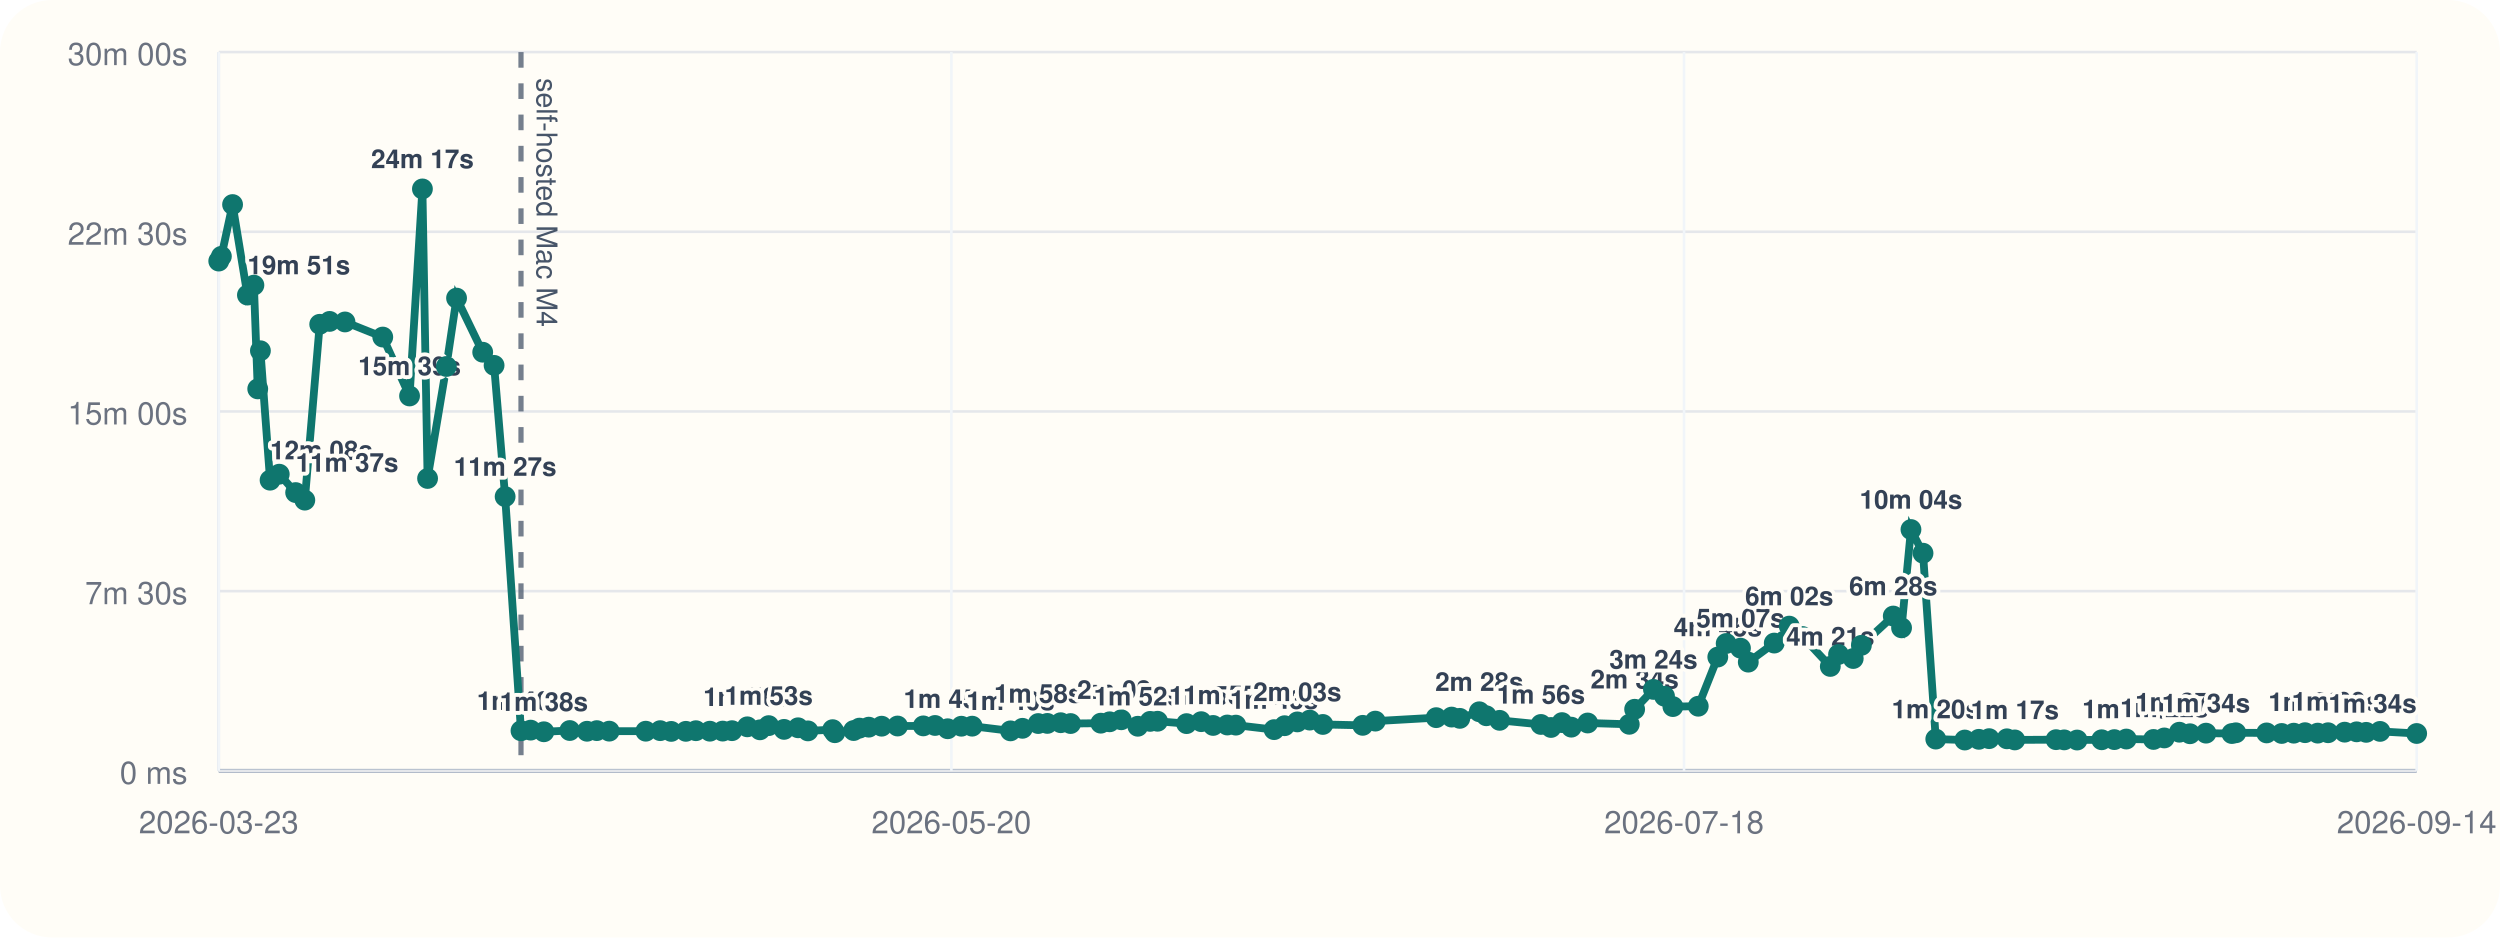
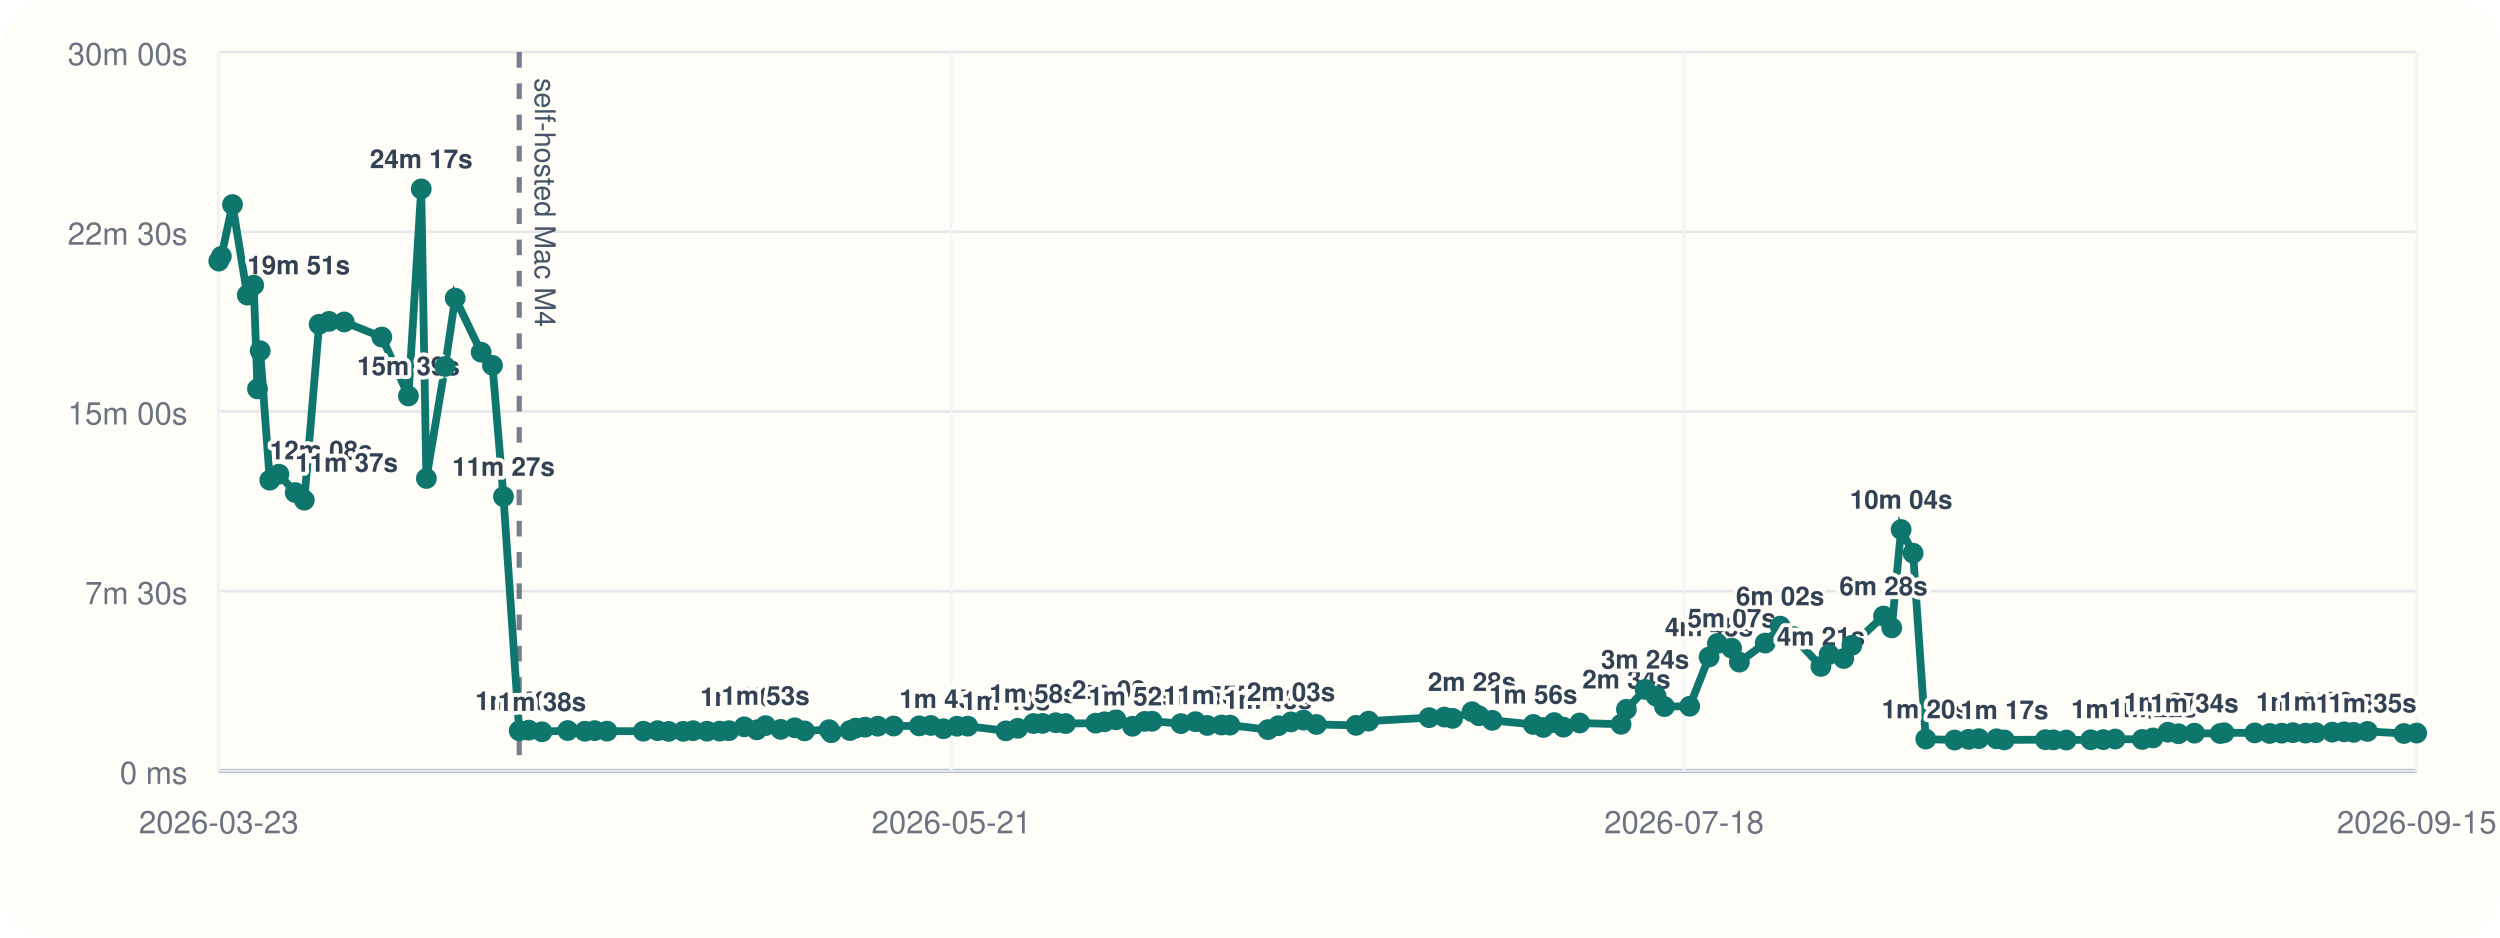
<svg xmlns="http://www.w3.org/2000/svg" viewBox="0 0 960 360">
  <rect width="960" height="360" rx="20" fill="#fffdf7" />
  <line x1="84" y1="296" x2="928" y2="296" stroke="#cbd5e1" stroke-width="1" />
  <line x1="84" y1="20" x2="84" y2="296" stroke="#cbd5e1" stroke-width="1" />
  <line x1="84" y1="296.00" x2="928" y2="296.00" stroke="#94a3b8" stroke-width="1.5" />
  <line x1="84" y1="296.00" x2="928" y2="296.00" stroke="#e5e7eb" stroke-width="1" />
  <text x="72" y="301.00" text-anchor="end" font-size="12" font-family="Helvetica, Arial, sans-serif" fill="#6b7280">0 ms</text>
  <line x1="84" y1="227.00" x2="928" y2="227.00" stroke="#e5e7eb" stroke-width="1" />
  <text x="72" y="232.00" text-anchor="end" font-size="12" font-family="Helvetica, Arial, sans-serif" fill="#6b7280">7m 30s</text>
  <line x1="84" y1="158.00" x2="928" y2="158.00" stroke="#e5e7eb" stroke-width="1" />
  <text x="72" y="163.00" text-anchor="end" font-size="12" font-family="Helvetica, Arial, sans-serif" fill="#6b7280">15m 00s</text>
  <line x1="84" y1="89.00" x2="928" y2="89.00" stroke="#e5e7eb" stroke-width="1" />
  <text x="72" y="94.00" text-anchor="end" font-size="12" font-family="Helvetica, Arial, sans-serif" fill="#6b7280">22m 30s</text>
  <line x1="84" y1="20.00" x2="928" y2="20.00" stroke="#e5e7eb" stroke-width="1" />
  <text x="72" y="25.00" text-anchor="end" font-size="12" font-family="Helvetica, Arial, sans-serif" fill="#6b7280">30m 00s</text>
  <line x1="84.00" y1="20" x2="84.00" y2="296" stroke="#f1f5f9" stroke-width="1" />
  <text x="84.00" y="320" text-anchor="middle" font-size="12" font-family="Helvetica, Arial, sans-serif" fill="#6b7280">2026-03-23</text>
  <line x1="365.33" y1="20" x2="365.33" y2="296" stroke="#f1f5f9" stroke-width="1" />
-   <text x="365.33" y="320" text-anchor="middle" font-size="12" font-family="Helvetica, Arial, sans-serif" fill="#6b7280">2026-05-20</text>
+   <text x="365.33" y="320" text-anchor="middle" font-size="12" font-family="Helvetica, Arial, sans-serif" fill="#6b7280">2026-05-21</text>
  <line x1="646.67" y1="20" x2="646.67" y2="296" stroke="#f1f5f9" stroke-width="1" />
  <text x="646.67" y="320" text-anchor="middle" font-size="12" font-family="Helvetica, Arial, sans-serif" fill="#6b7280">2026-07-18</text>
  <line x1="928.00" y1="20" x2="928.00" y2="296" stroke="#f1f5f9" stroke-width="1" />
-   <text x="928.00" y="320" text-anchor="middle" font-size="12" font-family="Helvetica, Arial, sans-serif" fill="#6b7280">2026-09-14</text>
-   <line x1="200.06" y1="20" x2="200.06" y2="296" stroke="#475569" stroke-width="2" stroke-dasharray="6 6" opacity="0.75" />
-   <text x="206.06" y="30" transform="rotate(90 206.06 30)" font-size="11" font-family="Helvetica, Arial, sans-serif" fill="#475569">self-hosted Mac M4</text>
-   <polyline fill="none" stroke="#0f766e" stroke-width="3" points="84.00,100.25 85.01,98.43 89.31,78.55 95.01,113.31 97.50,109.50 98.97,149.33 100.00,134.69 103.71,184.39 107.23,182.09 113.53,189.15 117.05,192.05 122.77,124.53 126.58,123.42 132.48,123.63 146.98,129.43 157.27,152.05 162.21,72.55 164.19,183.73 171.40,140.73 175.32,114.47 185.36,135.25 189.73,140.30 193.97,190.70 200.06,280.61 203.77,280.37 208.85,281.00 218.79,280.52 225.42,280.80 229.18,280.56 233.95,280.76 247.98,280.78 253.52,280.57 257.75,280.86 263.38,280.83 267.23,280.59 272.59,280.78 277.52,280.74 281.08,280.58 286.97,279.10 291.83,280.25 295.19,278.64 301.07,280.08 306.47,279.47 310.26,280.66 319.74,280.19 320.58,281.36 327.79,280.53 330.03,279.60 333.61,279.23 338.56,278.86 344.67,278.79 354.55,278.74 359.05,278.58 363.91,279.84 369.16,278.87 373.31,278.85 388.03,280.65 392.63,279.67 398.67,277.84 402.18,277.79 407.32,277.52 411.11,277.84 422.71,277.70 426.11,277.17 430.57,276.39 436.92,278.88 441.66,277.01 444.50,276.96 455.64,277.87 461.26,277.12 465.84,278.57 471.28,278.40 474.57,278.45 489.25,280.18 493.29,278.67 498.18,277.21 502.95,276.52 507.98,278.19 523.29,278.53 528.12,276.91 551.50,275.58 557.43,275.36 560.57,275.85 568.05,273.32 570.74,274.85 575.86,276.61 591.72,278.19 595.58,279.35 599.80,277.48 603.39,279.23 609.67,277.63 625.64,278.13 627.70,272.36 634.92,264.73 639.18,267.35 642.39,271.33 652.13,271.19 659.63,252.30 662.85,247.10 668.34,248.89 671.34,254.26 681.31,246.94 687.07,240.43 692.16,244.42 702.84,255.91 706.00,251.32 711.64,252.87 714.77,247.81 727.01,236.56 730.20,241.09 733.81,203.34 738.44,212.43 743.34,283.81 754.48,284.17 759.88,283.90 763.82,283.64 770.65,283.70 773.68,284.13 789.52,284.03 792.65,284.11 797.61,284.17 807.05,284.07 811.90,284.01 816.50,283.79 826.95,283.95 831.09,283.37 836.87,281.17 840.96,281.76 847.11,281.53 857.04,281.68 858.57,281.39 870.39,281.44 876.17,281.65 880.81,281.54 885.13,281.35 890.01,281.52 893.99,281.37 900.36,281.15 904.95,281.02 908.61,281.22 913.94,280.86 928.00,281.66" />
+   <text x="928.00" y="320" text-anchor="middle" font-size="12" font-family="Helvetica, Arial, sans-serif" fill="#6b7280">2026-09-15</text>
+   <line x1="199.38" y1="20" x2="199.38" y2="296" stroke="#475569" stroke-width="2" stroke-dasharray="6 6" opacity="0.75" />
+   <text x="205.38" y="30" transform="rotate(90 205.38 30)" font-size="11" font-family="Helvetica, Arial, sans-serif" fill="#475569">self-hosted Mac M4</text>
+   <polyline fill="none" stroke="#0f766e" stroke-width="3" points="84.00,100.25 85.00,98.43 89.28,78.55 94.95,113.31 97.42,109.50 98.88,149.33 99.91,134.69 103.59,184.39 107.10,182.09 113.36,189.15 116.86,192.05 122.55,124.53 126.34,123.42 132.20,123.63 146.61,129.43 156.84,152.05 161.75,72.55 163.73,183.73 170.90,140.73 174.79,114.47 184.77,135.25 189.11,140.30 193.33,190.70 199.38,280.61 203.07,280.37 208.13,281.00 218.01,280.52 224.59,280.80 228.34,280.56 233.08,280.76 247.03,280.78 252.53,280.57 256.74,280.86 262.34,280.83 266.16,280.59 271.49,280.78 276.39,280.74 279.93,280.58 285.79,279.10 290.62,280.25 293.96,278.64 299.80,280.08 305.18,279.47 308.94,280.66 318.37,280.19 319.21,281.36 326.37,280.53 328.60,279.60 332.16,279.23 337.08,278.86 343.15,278.79 352.98,278.74 357.45,278.58 362.28,279.84 367.50,278.87 371.63,278.85 386.26,280.65 390.83,279.67 396.84,277.84 400.33,277.79 405.43,277.52 409.20,277.84 420.74,277.70 424.12,277.17 428.55,276.39 434.87,278.88 439.58,277.01 442.41,276.96 453.48,277.87 459.06,277.12 463.61,278.57 469.02,278.40 472.30,278.45 486.90,280.18 490.91,278.67 495.77,277.21 500.52,276.52 505.51,278.19 520.73,278.53 525.54,276.91 548.78,275.58 554.67,275.36 557.80,275.85 565.24,273.32 567.91,274.85 573.00,276.61 588.77,278.19 592.60,279.35 596.80,277.48 600.37,279.23 606.61,277.63 622.49,278.13 624.54,272.36 631.71,264.73 635.95,267.35 639.14,271.33 648.83,271.19 656.28,252.30 659.48,247.10 664.94,248.89 667.92,254.26 677.84,246.94 683.56,240.43 688.62,244.42 699.24,255.91 702.38,251.32 707.99,252.87 711.10,247.81 723.27,236.56 726.44,241.09 730.03,203.34 734.63,212.43 739.50,283.81 750.58,284.17 755.95,283.90 759.86,283.64 766.66,283.70 769.66,284.13 785.42,284.03 788.53,284.11 793.45,284.17 802.85,284.07 807.66,284.01 812.24,283.79 822.63,283.95 826.74,283.37 832.49,281.17 836.56,281.76 842.67,281.53 852.54,281.68 854.06,281.39 865.82,281.44 871.57,281.65 876.17,281.54 880.47,281.35 885.32,281.52 889.28,281.37 895.61,281.15 900.17,281.02 903.81,281.22 909.11,280.86 923.09,281.66 928.00,281.50" />
  <circle cx="84.00" cy="100.25" r="4" fill="#0f766e" />
-   <circle cx="85.01" cy="98.43" r="4" fill="#0f766e" />
-   <circle cx="89.31" cy="78.55" r="4" fill="#0f766e" />
-   <circle cx="95.01" cy="113.31" r="4" fill="#0f766e" />
-   <text x="95.01" y="105.31" text-anchor="start" font-size="10" font-family="Helvetica, Arial, sans-serif" font-weight="600" paint-order="stroke" stroke="#fffdf7" stroke-width="3" stroke-linejoin="round" fill="#334155">19m 51s</text>
-   <circle cx="97.50" cy="109.50" r="4" fill="#0f766e" />
-   <circle cx="98.97" cy="149.33" r="4" fill="#0f766e" />
-   <circle cx="100.00" cy="134.69" r="4" fill="#0f766e" />
-   <circle cx="103.71" cy="184.39" r="4" fill="#0f766e" />
-   <text x="103.71" y="176.39" text-anchor="start" font-size="10" font-family="Helvetica, Arial, sans-serif" font-weight="600" paint-order="stroke" stroke="#fffdf7" stroke-width="3" stroke-linejoin="round" fill="#334155">12m 08s</text>
-   <circle cx="107.23" cy="182.09" r="4" fill="#0f766e" />
-   <circle cx="113.53" cy="189.15" r="4" fill="#0f766e" />
-   <text x="113.53" y="181.15" text-anchor="start" font-size="10" font-family="Helvetica, Arial, sans-serif" font-weight="600" paint-order="stroke" stroke="#fffdf7" stroke-width="3" stroke-linejoin="round" fill="#334155">11m 37s</text>
-   <circle cx="117.05" cy="192.05" r="4" fill="#0f766e" />
-   <circle cx="122.77" cy="124.53" r="4" fill="#0f766e" />
-   <circle cx="126.58" cy="123.42" r="4" fill="#0f766e" />
-   <circle cx="132.48" cy="123.63" r="4" fill="#0f766e" />
-   <circle cx="146.98" cy="129.43" r="4" fill="#0f766e" />
-   <circle cx="157.27" cy="152.05" r="4" fill="#0f766e" />
-   <text x="157.27" y="144.05" text-anchor="middle" font-size="10" font-family="Helvetica, Arial, sans-serif" font-weight="600" paint-order="stroke" stroke="#fffdf7" stroke-width="3" stroke-linejoin="round" fill="#334155">15m 39s</text>
-   <circle cx="162.21" cy="72.55" r="4" fill="#0f766e" />
-   <text x="162.21" y="64.55" text-anchor="middle" font-size="10" font-family="Helvetica, Arial, sans-serif" font-weight="600" paint-order="stroke" stroke="#fffdf7" stroke-width="3" stroke-linejoin="round" fill="#334155">24m 17s</text>
-   <circle cx="164.19" cy="183.73" r="4" fill="#0f766e" />
-   <circle cx="171.40" cy="140.73" r="4" fill="#0f766e" />
-   <circle cx="175.32" cy="114.47" r="4" fill="#0f766e" />
-   <circle cx="185.36" cy="135.25" r="4" fill="#0f766e" />
-   <circle cx="189.73" cy="140.30" r="4" fill="#0f766e" />
-   <circle cx="193.97" cy="190.70" r="4" fill="#0f766e" />
-   <text x="193.97" y="182.70" text-anchor="middle" font-size="10" font-family="Helvetica, Arial, sans-serif" font-weight="600" paint-order="stroke" stroke="#fffdf7" stroke-width="3" stroke-linejoin="round" fill="#334155">11m 27s</text>
-   <circle cx="200.06" cy="280.61" r="4" fill="#0f766e" />
-   <text x="200.06" y="272.61" text-anchor="middle" font-size="10" font-family="Helvetica, Arial, sans-serif" font-weight="600" paint-order="stroke" stroke="#fffdf7" stroke-width="3" stroke-linejoin="round" fill="#334155">1m 40s</text>
-   <circle cx="203.77" cy="280.37" r="4" fill="#0f766e" />
-   <circle cx="208.85" cy="281.00" r="4" fill="#0f766e" />
-   <text x="208.85" y="273.00" text-anchor="middle" font-size="10" font-family="Helvetica, Arial, sans-serif" font-weight="600" paint-order="stroke" stroke="#fffdf7" stroke-width="3" stroke-linejoin="round" fill="#334155">1m 38s</text>
-   <circle cx="218.79" cy="280.52" r="4" fill="#0f766e" />
-   <circle cx="225.42" cy="280.80" r="4" fill="#0f766e" />
-   <circle cx="229.18" cy="280.56" r="4" fill="#0f766e" />
-   <circle cx="233.95" cy="280.76" r="4" fill="#0f766e" />
-   <circle cx="247.98" cy="280.78" r="4" fill="#0f766e" />
-   <circle cx="253.52" cy="280.57" r="4" fill="#0f766e" />
-   <circle cx="257.75" cy="280.86" r="4" fill="#0f766e" />
-   <circle cx="263.38" cy="280.83" r="4" fill="#0f766e" />
-   <circle cx="267.23" cy="280.59" r="4" fill="#0f766e" />
-   <circle cx="272.59" cy="280.78" r="4" fill="#0f766e" />
-   <circle cx="277.52" cy="280.74" r="4" fill="#0f766e" />
-   <circle cx="281.08" cy="280.58" r="4" fill="#0f766e" />
-   <circle cx="286.97" cy="279.10" r="4" fill="#0f766e" />
-   <text x="286.97" y="271.10" text-anchor="middle" font-size="10" font-family="Helvetica, Arial, sans-serif" font-weight="600" paint-order="stroke" stroke="#fffdf7" stroke-width="3" stroke-linejoin="round" fill="#334155">1m 50s</text>
-   <circle cx="291.83" cy="280.25" r="4" fill="#0f766e" />
-   <circle cx="295.19" cy="278.64" r="4" fill="#0f766e" />
-   <text x="295.19" y="270.64" text-anchor="middle" font-size="10" font-family="Helvetica, Arial, sans-serif" font-weight="600" paint-order="stroke" stroke="#fffdf7" stroke-width="3" stroke-linejoin="round" fill="#334155">1m 53s</text>
-   <circle cx="301.07" cy="280.08" r="4" fill="#0f766e" />
-   <circle cx="306.47" cy="279.47" r="4" fill="#0f766e" />
-   <circle cx="310.26" cy="280.66" r="4" fill="#0f766e" />
-   <circle cx="319.74" cy="280.19" r="4" fill="#0f766e" />
-   <circle cx="320.58" cy="281.36" r="4" fill="#0f766e" />
-   <circle cx="327.79" cy="280.53" r="4" fill="#0f766e" />
-   <circle cx="330.03" cy="279.60" r="4" fill="#0f766e" />
-   <circle cx="333.61" cy="279.23" r="4" fill="#0f766e" />
-   <circle cx="338.56" cy="278.86" r="4" fill="#0f766e" />
-   <circle cx="344.67" cy="278.79" r="4" fill="#0f766e" />
-   <circle cx="354.55" cy="278.74" r="4" fill="#0f766e" />
-   <circle cx="359.05" cy="278.58" r="4" fill="#0f766e" />
-   <circle cx="363.91" cy="279.84" r="4" fill="#0f766e" />
-   <text x="363.91" y="271.84" text-anchor="middle" font-size="10" font-family="Helvetica, Arial, sans-serif" font-weight="600" paint-order="stroke" stroke="#fffdf7" stroke-width="3" stroke-linejoin="round" fill="#334155">1m 45s</text>
-   <circle cx="369.16" cy="278.87" r="4" fill="#0f766e" />
-   <circle cx="373.31" cy="278.85" r="4" fill="#0f766e" />
-   <circle cx="388.03" cy="280.65" r="4" fill="#0f766e" />
-   <text x="388.03" y="272.65" text-anchor="middle" font-size="10" font-family="Helvetica, Arial, sans-serif" font-weight="600" paint-order="stroke" stroke="#fffdf7" stroke-width="3" stroke-linejoin="round" fill="#334155">1m 40s</text>
-   <circle cx="392.63" cy="279.67" r="4" fill="#0f766e" />
-   <circle cx="398.67" cy="277.84" r="4" fill="#0f766e" />
-   <text x="398.67" y="269.84" text-anchor="middle" font-size="10" font-family="Helvetica, Arial, sans-serif" font-weight="600" paint-order="stroke" stroke="#fffdf7" stroke-width="3" stroke-linejoin="round" fill="#334155">1m 58s</text>
-   <circle cx="402.18" cy="277.79" r="4" fill="#0f766e" />
-   <circle cx="407.32" cy="277.52" r="4" fill="#0f766e" />
-   <circle cx="411.11" cy="277.84" r="4" fill="#0f766e" />
-   <circle cx="422.71" cy="277.70" r="4" fill="#0f766e" />
-   <circle cx="426.11" cy="277.17" r="4" fill="#0f766e" />
-   <circle cx="430.57" cy="276.39" r="4" fill="#0f766e" />
-   <text x="430.57" y="268.39" text-anchor="middle" font-size="10" font-family="Helvetica, Arial, sans-serif" font-weight="600" paint-order="stroke" stroke="#fffdf7" stroke-width="3" stroke-linejoin="round" fill="#334155">2m 08s</text>
-   <circle cx="436.92" cy="278.88" r="4" fill="#0f766e" />
-   <text x="436.92" y="270.88" text-anchor="middle" font-size="10" font-family="Helvetica, Arial, sans-serif" font-weight="600" paint-order="stroke" stroke="#fffdf7" stroke-width="3" stroke-linejoin="round" fill="#334155">1m 52s</text>
-   <circle cx="441.66" cy="277.01" r="4" fill="#0f766e" />
-   <circle cx="444.50" cy="276.96" r="4" fill="#0f766e" />
-   <circle cx="455.64" cy="277.87" r="4" fill="#0f766e" />
-   <circle cx="461.26" cy="277.12" r="4" fill="#0f766e" />
-   <circle cx="465.84" cy="278.57" r="4" fill="#0f766e" />
-   <text x="465.84" y="270.57" text-anchor="middle" font-size="10" font-family="Helvetica, Arial, sans-serif" font-weight="600" paint-order="stroke" stroke="#fffdf7" stroke-width="3" stroke-linejoin="round" fill="#334155">1m 54s</text>
-   <circle cx="471.28" cy="278.40" r="4" fill="#0f766e" />
-   <text x="471.28" y="270.40" text-anchor="middle" font-size="10" font-family="Helvetica, Arial, sans-serif" font-weight="600" paint-order="stroke" stroke="#fffdf7" stroke-width="3" stroke-linejoin="round" fill="#334155">1m 55s</text>
-   <circle cx="474.57" cy="278.45" r="4" fill="#0f766e" />
-   <circle cx="489.25" cy="280.18" r="4" fill="#0f766e" />
-   <text x="489.25" y="272.18" text-anchor="middle" font-size="10" font-family="Helvetica, Arial, sans-serif" font-weight="600" paint-order="stroke" stroke="#fffdf7" stroke-width="3" stroke-linejoin="round" fill="#334155">1m 43s</text>
-   <circle cx="493.29" cy="278.67" r="4" fill="#0f766e" />
-   <circle cx="498.18" cy="277.21" r="4" fill="#0f766e" />
-   <text x="498.18" y="269.21" text-anchor="middle" font-size="10" font-family="Helvetica, Arial, sans-serif" font-weight="600" paint-order="stroke" stroke="#fffdf7" stroke-width="3" stroke-linejoin="round" fill="#334155">2m 03s</text>
-   <circle cx="502.95" cy="276.52" r="4" fill="#0f766e" />
-   <circle cx="507.98" cy="278.19" r="4" fill="#0f766e" />
-   <circle cx="523.29" cy="278.53" r="4" fill="#0f766e" />
-   <circle cx="528.12" cy="276.91" r="4" fill="#0f766e" />
-   <circle cx="551.50" cy="275.58" r="4" fill="#0f766e" />
-   <circle cx="557.43" cy="275.36" r="4" fill="#0f766e" />
-   <circle cx="560.57" cy="275.85" r="4" fill="#0f766e" />
-   <circle cx="568.05" cy="273.32" r="4" fill="#0f766e" />
-   <text x="568.05" y="265.32" text-anchor="middle" font-size="10" font-family="Helvetica, Arial, sans-serif" font-weight="600" paint-order="stroke" stroke="#fffdf7" stroke-width="3" stroke-linejoin="round" fill="#334155">2m 28s</text>
-   <circle cx="570.74" cy="274.85" r="4" fill="#0f766e" />
-   <circle cx="575.86" cy="276.61" r="4" fill="#0f766e" />
-   <circle cx="591.72" cy="278.19" r="4" fill="#0f766e" />
-   <text x="591.72" y="270.19" text-anchor="middle" font-size="10" font-family="Helvetica, Arial, sans-serif" font-weight="600" paint-order="stroke" stroke="#fffdf7" stroke-width="3" stroke-linejoin="round" fill="#334155">1m 56s</text>
-   <circle cx="595.58" cy="279.35" r="4" fill="#0f766e" />
-   <circle cx="599.80" cy="277.48" r="4" fill="#0f766e" />
-   <circle cx="603.39" cy="279.23" r="4" fill="#0f766e" />
-   <circle cx="609.67" cy="277.63" r="4" fill="#0f766e" />
-   <circle cx="625.64" cy="278.13" r="4" fill="#0f766e" />
-   <circle cx="627.70" cy="272.36" r="4" fill="#0f766e" />
-   <text x="627.70" y="264.36" text-anchor="middle" font-size="10" font-family="Helvetica, Arial, sans-serif" font-weight="600" paint-order="stroke" stroke="#fffdf7" stroke-width="3" stroke-linejoin="round" fill="#334155">2m 34s</text>
-   <circle cx="634.92" cy="264.73" r="4" fill="#0f766e" />
-   <text x="634.92" y="256.73" text-anchor="middle" font-size="10" font-family="Helvetica, Arial, sans-serif" font-weight="600" paint-order="stroke" stroke="#fffdf7" stroke-width="3" stroke-linejoin="round" fill="#334155">3m 24s</text>
-   <circle cx="639.18" cy="267.35" r="4" fill="#0f766e" />
-   <circle cx="642.39" cy="271.33" r="4" fill="#0f766e" />
-   <circle cx="652.13" cy="271.19" r="4" fill="#0f766e" />
-   <circle cx="659.63" cy="252.30" r="4" fill="#0f766e" />
-   <text x="659.63" y="244.30" text-anchor="middle" font-size="10" font-family="Helvetica, Arial, sans-serif" font-weight="600" paint-order="stroke" stroke="#fffdf7" stroke-width="3" stroke-linejoin="round" fill="#334155">4m 45s</text>
-   <circle cx="662.85" cy="247.10" r="4" fill="#0f766e" />
-   <circle cx="668.34" cy="248.89" r="4" fill="#0f766e" />
-   <text x="668.34" y="240.89" text-anchor="middle" font-size="10" font-family="Helvetica, Arial, sans-serif" font-weight="600" paint-order="stroke" stroke="#fffdf7" stroke-width="3" stroke-linejoin="round" fill="#334155">5m 07s</text>
-   <circle cx="671.34" cy="254.26" r="4" fill="#0f766e" />
-   <circle cx="681.31" cy="246.94" r="4" fill="#0f766e" />
-   <circle cx="687.07" cy="240.43" r="4" fill="#0f766e" />
-   <text x="687.07" y="232.43" text-anchor="middle" font-size="10" font-family="Helvetica, Arial, sans-serif" font-weight="600" paint-order="stroke" stroke="#fffdf7" stroke-width="3" stroke-linejoin="round" fill="#334155">6m 02s</text>
-   <circle cx="692.16" cy="244.42" r="4" fill="#0f766e" />
-   <circle cx="702.84" cy="255.91" r="4" fill="#0f766e" />
-   <text x="702.84" y="247.91" text-anchor="middle" font-size="10" font-family="Helvetica, Arial, sans-serif" font-weight="600" paint-order="stroke" stroke="#fffdf7" stroke-width="3" stroke-linejoin="round" fill="#334155">4m 21s</text>
-   <circle cx="706.00" cy="251.32" r="4" fill="#0f766e" />
-   <circle cx="711.64" cy="252.87" r="4" fill="#0f766e" />
-   <circle cx="714.77" cy="247.81" r="4" fill="#0f766e" />
-   <circle cx="727.01" cy="236.56" r="4" fill="#0f766e" />
-   <text x="727.01" y="228.56" text-anchor="middle" font-size="10" font-family="Helvetica, Arial, sans-serif" font-weight="600" paint-order="stroke" stroke="#fffdf7" stroke-width="3" stroke-linejoin="round" fill="#334155">6m 28s</text>
-   <circle cx="730.20" cy="241.09" r="4" fill="#0f766e" />
-   <circle cx="733.81" cy="203.34" r="4" fill="#0f766e" />
-   <text x="733.81" y="195.34" text-anchor="middle" font-size="10" font-family="Helvetica, Arial, sans-serif" font-weight="600" paint-order="stroke" stroke="#fffdf7" stroke-width="3" stroke-linejoin="round" fill="#334155">10m 04s</text>
-   <circle cx="738.44" cy="212.43" r="4" fill="#0f766e" />
-   <circle cx="743.34" cy="283.81" r="4" fill="#0f766e" />
-   <text x="743.34" y="275.81" text-anchor="middle" font-size="10" font-family="Helvetica, Arial, sans-serif" font-weight="600" paint-order="stroke" stroke="#fffdf7" stroke-width="3" stroke-linejoin="round" fill="#334155">1m 20s</text>
-   <circle cx="754.48" cy="284.17" r="4" fill="#0f766e" />
-   <circle cx="759.88" cy="283.90" r="4" fill="#0f766e" />
-   <circle cx="763.82" cy="283.64" r="4" fill="#0f766e" />
-   <circle cx="770.65" cy="283.70" r="4" fill="#0f766e" />
-   <circle cx="773.68" cy="284.13" r="4" fill="#0f766e" />
-   <text x="773.68" y="276.13" text-anchor="middle" font-size="10" font-family="Helvetica, Arial, sans-serif" font-weight="600" paint-order="stroke" stroke="#fffdf7" stroke-width="3" stroke-linejoin="round" fill="#334155">1m 17s</text>
-   <circle cx="789.52" cy="284.03" r="4" fill="#0f766e" />
-   <circle cx="792.65" cy="284.11" r="4" fill="#0f766e" />
-   <circle cx="797.61" cy="284.17" r="4" fill="#0f766e" />
-   <circle cx="807.05" cy="284.07" r="4" fill="#0f766e" />
-   <circle cx="811.90" cy="284.01" r="4" fill="#0f766e" />
-   <circle cx="816.50" cy="283.79" r="4" fill="#0f766e" />
-   <text x="816.50" y="275.79" text-anchor="middle" font-size="10" font-family="Helvetica, Arial, sans-serif" font-weight="600" paint-order="stroke" stroke="#fffdf7" stroke-width="3" stroke-linejoin="round" fill="#334155">1m 20s</text>
-   <circle cx="826.95" cy="283.95" r="4" fill="#0f766e" />
-   <circle cx="831.09" cy="283.37" r="4" fill="#0f766e" />
-   <text x="831.09" y="275.37" text-anchor="middle" font-size="10" font-family="Helvetica, Arial, sans-serif" font-weight="600" paint-order="stroke" stroke="#fffdf7" stroke-width="3" stroke-linejoin="round" fill="#334155">1m 22s</text>
-   <circle cx="836.87" cy="281.17" r="4" fill="#0f766e" />
-   <text x="836.87" y="273.17" text-anchor="middle" font-size="10" font-family="Helvetica, Arial, sans-serif" font-weight="600" paint-order="stroke" stroke="#fffdf7" stroke-width="3" stroke-linejoin="round" fill="#334155">1m 37s</text>
-   <circle cx="840.96" cy="281.76" r="4" fill="#0f766e" />
-   <circle cx="847.11" cy="281.53" r="4" fill="#0f766e" />
-   <text x="847.11" y="273.53" text-anchor="middle" font-size="10" font-family="Helvetica, Arial, sans-serif" font-weight="600" paint-order="stroke" stroke="#fffdf7" stroke-width="3" stroke-linejoin="round" fill="#334155">1m 34s</text>
-   <circle cx="857.04" cy="281.68" r="4" fill="#0f766e" />
-   <circle cx="858.57" cy="281.39" r="4" fill="#0f766e" />
-   <circle cx="870.39" cy="281.44" r="4" fill="#0f766e" />
-   <circle cx="876.17" cy="281.65" r="4" fill="#0f766e" />
-   <circle cx="880.81" cy="281.54" r="4" fill="#0f766e" />
-   <circle cx="885.13" cy="281.35" r="4" fill="#0f766e" />
-   <circle cx="890.01" cy="281.52" r="4" fill="#0f766e" />
-   <circle cx="893.99" cy="281.37" r="4" fill="#0f766e" />
-   <circle cx="900.36" cy="281.15" r="4" fill="#0f766e" />
-   <circle cx="904.95" cy="281.02" r="4" fill="#0f766e" />
-   <text x="904.95" y="273.02" text-anchor="end" font-size="10" font-family="Helvetica, Arial, sans-serif" font-weight="600" paint-order="stroke" stroke="#fffdf7" stroke-width="3" stroke-linejoin="round" fill="#334155">1m 38s</text>
-   <circle cx="908.61" cy="281.22" r="4" fill="#0f766e" />
-   <circle cx="913.94" cy="280.86" r="4" fill="#0f766e" />
-   <text x="913.94" y="272.86" text-anchor="end" font-size="10" font-family="Helvetica, Arial, sans-serif" font-weight="600" paint-order="stroke" stroke="#fffdf7" stroke-width="3" stroke-linejoin="round" fill="#334155">1m 39s</text>
-   <circle cx="928.00" cy="281.66" r="4" fill="#0f766e" />
-   <text x="928.00" y="273.66" text-anchor="end" font-size="10" font-family="Helvetica, Arial, sans-serif" font-weight="600" paint-order="stroke" stroke="#fffdf7" stroke-width="3" stroke-linejoin="round" fill="#334155">1m 34s</text>
+   <circle cx="85.00" cy="98.43" r="4" fill="#0f766e" />
+   <circle cx="89.28" cy="78.55" r="4" fill="#0f766e" />
+   <circle cx="94.95" cy="113.31" r="4" fill="#0f766e" />
+   <text x="94.95" y="105.31" text-anchor="start" font-size="10" font-family="Helvetica, Arial, sans-serif" font-weight="600" paint-order="stroke" stroke="#fffdf7" stroke-width="3" stroke-linejoin="round" fill="#334155">19m 51s</text>
+   <circle cx="97.42" cy="109.50" r="4" fill="#0f766e" />
+   <circle cx="98.88" cy="149.33" r="4" fill="#0f766e" />
+   <circle cx="99.91" cy="134.69" r="4" fill="#0f766e" />
+   <circle cx="103.59" cy="184.39" r="4" fill="#0f766e" />
+   <text x="103.59" y="176.39" text-anchor="start" font-size="10" font-family="Helvetica, Arial, sans-serif" font-weight="600" paint-order="stroke" stroke="#fffdf7" stroke-width="3" stroke-linejoin="round" fill="#334155">12m 08s</text>
+   <circle cx="107.10" cy="182.09" r="4" fill="#0f766e" />
+   <circle cx="113.36" cy="189.15" r="4" fill="#0f766e" />
+   <text x="113.36" y="181.15" text-anchor="start" font-size="10" font-family="Helvetica, Arial, sans-serif" font-weight="600" paint-order="stroke" stroke="#fffdf7" stroke-width="3" stroke-linejoin="round" fill="#334155">11m 37s</text>
+   <circle cx="116.86" cy="192.05" r="4" fill="#0f766e" />
+   <circle cx="122.55" cy="124.53" r="4" fill="#0f766e" />
+   <circle cx="126.34" cy="123.42" r="4" fill="#0f766e" />
+   <circle cx="132.20" cy="123.63" r="4" fill="#0f766e" />
+   <circle cx="146.61" cy="129.43" r="4" fill="#0f766e" />
+   <circle cx="156.84" cy="152.05" r="4" fill="#0f766e" />
+   <text x="156.84" y="144.05" text-anchor="middle" font-size="10" font-family="Helvetica, Arial, sans-serif" font-weight="600" paint-order="stroke" stroke="#fffdf7" stroke-width="3" stroke-linejoin="round" fill="#334155">15m 39s</text>
+   <circle cx="161.75" cy="72.55" r="4" fill="#0f766e" />
+   <text x="161.75" y="64.55" text-anchor="middle" font-size="10" font-family="Helvetica, Arial, sans-serif" font-weight="600" paint-order="stroke" stroke="#fffdf7" stroke-width="3" stroke-linejoin="round" fill="#334155">24m 17s</text>
+   <circle cx="163.73" cy="183.73" r="4" fill="#0f766e" />
+   <circle cx="170.90" cy="140.73" r="4" fill="#0f766e" />
+   <circle cx="174.79" cy="114.47" r="4" fill="#0f766e" />
+   <circle cx="184.77" cy="135.25" r="4" fill="#0f766e" />
+   <circle cx="189.11" cy="140.30" r="4" fill="#0f766e" />
+   <circle cx="193.33" cy="190.70" r="4" fill="#0f766e" />
+   <text x="193.33" y="182.70" text-anchor="middle" font-size="10" font-family="Helvetica, Arial, sans-serif" font-weight="600" paint-order="stroke" stroke="#fffdf7" stroke-width="3" stroke-linejoin="round" fill="#334155">11m 27s</text>
+   <circle cx="199.38" cy="280.61" r="4" fill="#0f766e" />
+   <text x="199.38" y="272.61" text-anchor="middle" font-size="10" font-family="Helvetica, Arial, sans-serif" font-weight="600" paint-order="stroke" stroke="#fffdf7" stroke-width="3" stroke-linejoin="round" fill="#334155">1m 40s</text>
+   <circle cx="203.07" cy="280.37" r="4" fill="#0f766e" />
+   <circle cx="208.13" cy="281.00" r="4" fill="#0f766e" />
+   <text x="208.13" y="273.00" text-anchor="middle" font-size="10" font-family="Helvetica, Arial, sans-serif" font-weight="600" paint-order="stroke" stroke="#fffdf7" stroke-width="3" stroke-linejoin="round" fill="#334155">1m 38s</text>
+   <circle cx="218.01" cy="280.52" r="4" fill="#0f766e" />
+   <circle cx="224.59" cy="280.80" r="4" fill="#0f766e" />
+   <circle cx="228.34" cy="280.56" r="4" fill="#0f766e" />
+   <circle cx="233.08" cy="280.76" r="4" fill="#0f766e" />
+   <circle cx="247.03" cy="280.78" r="4" fill="#0f766e" />
+   <circle cx="252.53" cy="280.57" r="4" fill="#0f766e" />
+   <circle cx="256.74" cy="280.86" r="4" fill="#0f766e" />
+   <circle cx="262.34" cy="280.83" r="4" fill="#0f766e" />
+   <circle cx="266.16" cy="280.59" r="4" fill="#0f766e" />
+   <circle cx="271.49" cy="280.78" r="4" fill="#0f766e" />
+   <circle cx="276.39" cy="280.74" r="4" fill="#0f766e" />
+   <circle cx="279.93" cy="280.58" r="4" fill="#0f766e" />
+   <circle cx="285.79" cy="279.10" r="4" fill="#0f766e" />
+   <text x="285.79" y="271.10" text-anchor="middle" font-size="10" font-family="Helvetica, Arial, sans-serif" font-weight="600" paint-order="stroke" stroke="#fffdf7" stroke-width="3" stroke-linejoin="round" fill="#334155">1m 50s</text>
+   <circle cx="290.62" cy="280.25" r="4" fill="#0f766e" />
+   <circle cx="293.96" cy="278.64" r="4" fill="#0f766e" />
+   <text x="293.96" y="270.64" text-anchor="middle" font-size="10" font-family="Helvetica, Arial, sans-serif" font-weight="600" paint-order="stroke" stroke="#fffdf7" stroke-width="3" stroke-linejoin="round" fill="#334155">1m 53s</text>
+   <circle cx="299.80" cy="280.08" r="4" fill="#0f766e" />
+   <circle cx="305.18" cy="279.47" r="4" fill="#0f766e" />
+   <circle cx="308.94" cy="280.66" r="4" fill="#0f766e" />
+   <circle cx="318.37" cy="280.19" r="4" fill="#0f766e" />
+   <circle cx="319.21" cy="281.36" r="4" fill="#0f766e" />
+   <circle cx="326.37" cy="280.53" r="4" fill="#0f766e" />
+   <circle cx="328.60" cy="279.60" r="4" fill="#0f766e" />
+   <circle cx="332.16" cy="279.23" r="4" fill="#0f766e" />
+   <circle cx="337.08" cy="278.86" r="4" fill="#0f766e" />
+   <circle cx="343.15" cy="278.79" r="4" fill="#0f766e" />
+   <circle cx="352.98" cy="278.74" r="4" fill="#0f766e" />
+   <circle cx="357.45" cy="278.58" r="4" fill="#0f766e" />
+   <circle cx="362.28" cy="279.84" r="4" fill="#0f766e" />
+   <text x="362.28" y="271.84" text-anchor="middle" font-size="10" font-family="Helvetica, Arial, sans-serif" font-weight="600" paint-order="stroke" stroke="#fffdf7" stroke-width="3" stroke-linejoin="round" fill="#334155">1m 45s</text>
+   <circle cx="367.50" cy="278.87" r="4" fill="#0f766e" />
+   <circle cx="371.63" cy="278.85" r="4" fill="#0f766e" />
+   <circle cx="386.26" cy="280.65" r="4" fill="#0f766e" />
+   <text x="386.26" y="272.65" text-anchor="middle" font-size="10" font-family="Helvetica, Arial, sans-serif" font-weight="600" paint-order="stroke" stroke="#fffdf7" stroke-width="3" stroke-linejoin="round" fill="#334155">1m 40s</text>
+   <circle cx="390.83" cy="279.67" r="4" fill="#0f766e" />
+   <circle cx="396.84" cy="277.84" r="4" fill="#0f766e" />
+   <text x="396.84" y="269.84" text-anchor="middle" font-size="10" font-family="Helvetica, Arial, sans-serif" font-weight="600" paint-order="stroke" stroke="#fffdf7" stroke-width="3" stroke-linejoin="round" fill="#334155">1m 58s</text>
+   <circle cx="400.33" cy="277.79" r="4" fill="#0f766e" />
+   <circle cx="405.43" cy="277.52" r="4" fill="#0f766e" />
+   <circle cx="409.20" cy="277.84" r="4" fill="#0f766e" />
+   <circle cx="420.74" cy="277.70" r="4" fill="#0f766e" />
+   <circle cx="424.12" cy="277.17" r="4" fill="#0f766e" />
+   <circle cx="428.55" cy="276.39" r="4" fill="#0f766e" />
+   <text x="428.55" y="268.39" text-anchor="middle" font-size="10" font-family="Helvetica, Arial, sans-serif" font-weight="600" paint-order="stroke" stroke="#fffdf7" stroke-width="3" stroke-linejoin="round" fill="#334155">2m 08s</text>
+   <circle cx="434.87" cy="278.88" r="4" fill="#0f766e" />
+   <text x="434.87" y="270.88" text-anchor="middle" font-size="10" font-family="Helvetica, Arial, sans-serif" font-weight="600" paint-order="stroke" stroke="#fffdf7" stroke-width="3" stroke-linejoin="round" fill="#334155">1m 52s</text>
+   <circle cx="439.58" cy="277.01" r="4" fill="#0f766e" />
+   <circle cx="442.41" cy="276.96" r="4" fill="#0f766e" />
+   <circle cx="453.48" cy="277.87" r="4" fill="#0f766e" />
+   <circle cx="459.06" cy="277.12" r="4" fill="#0f766e" />
+   <circle cx="463.61" cy="278.57" r="4" fill="#0f766e" />
+   <text x="463.61" y="270.57" text-anchor="middle" font-size="10" font-family="Helvetica, Arial, sans-serif" font-weight="600" paint-order="stroke" stroke="#fffdf7" stroke-width="3" stroke-linejoin="round" fill="#334155">1m 54s</text>
+   <circle cx="469.02" cy="278.40" r="4" fill="#0f766e" />
+   <text x="469.02" y="270.40" text-anchor="middle" font-size="10" font-family="Helvetica, Arial, sans-serif" font-weight="600" paint-order="stroke" stroke="#fffdf7" stroke-width="3" stroke-linejoin="round" fill="#334155">1m 55s</text>
+   <circle cx="472.30" cy="278.45" r="4" fill="#0f766e" />
+   <circle cx="486.90" cy="280.18" r="4" fill="#0f766e" />
+   <text x="486.90" y="272.18" text-anchor="middle" font-size="10" font-family="Helvetica, Arial, sans-serif" font-weight="600" paint-order="stroke" stroke="#fffdf7" stroke-width="3" stroke-linejoin="round" fill="#334155">1m 43s</text>
+   <circle cx="490.91" cy="278.67" r="4" fill="#0f766e" />
+   <circle cx="495.77" cy="277.21" r="4" fill="#0f766e" />
+   <text x="495.77" y="269.21" text-anchor="middle" font-size="10" font-family="Helvetica, Arial, sans-serif" font-weight="600" paint-order="stroke" stroke="#fffdf7" stroke-width="3" stroke-linejoin="round" fill="#334155">2m 03s</text>
+   <circle cx="500.52" cy="276.52" r="4" fill="#0f766e" />
+   <circle cx="505.51" cy="278.19" r="4" fill="#0f766e" />
+   <circle cx="520.73" cy="278.53" r="4" fill="#0f766e" />
+   <circle cx="525.54" cy="276.91" r="4" fill="#0f766e" />
+   <circle cx="548.78" cy="275.58" r="4" fill="#0f766e" />
+   <circle cx="554.67" cy="275.36" r="4" fill="#0f766e" />
+   <circle cx="557.80" cy="275.85" r="4" fill="#0f766e" />
+   <circle cx="565.24" cy="273.32" r="4" fill="#0f766e" />
+   <text x="565.24" y="265.32" text-anchor="middle" font-size="10" font-family="Helvetica, Arial, sans-serif" font-weight="600" paint-order="stroke" stroke="#fffdf7" stroke-width="3" stroke-linejoin="round" fill="#334155">2m 28s</text>
+   <circle cx="567.91" cy="274.85" r="4" fill="#0f766e" />
+   <circle cx="573.00" cy="276.61" r="4" fill="#0f766e" />
+   <circle cx="588.77" cy="278.19" r="4" fill="#0f766e" />
+   <text x="588.77" y="270.19" text-anchor="middle" font-size="10" font-family="Helvetica, Arial, sans-serif" font-weight="600" paint-order="stroke" stroke="#fffdf7" stroke-width="3" stroke-linejoin="round" fill="#334155">1m 56s</text>
+   <circle cx="592.60" cy="279.35" r="4" fill="#0f766e" />
+   <circle cx="596.80" cy="277.48" r="4" fill="#0f766e" />
+   <circle cx="600.37" cy="279.23" r="4" fill="#0f766e" />
+   <circle cx="606.61" cy="277.63" r="4" fill="#0f766e" />
+   <circle cx="622.49" cy="278.13" r="4" fill="#0f766e" />
+   <circle cx="624.54" cy="272.36" r="4" fill="#0f766e" />
+   <text x="624.54" y="264.36" text-anchor="middle" font-size="10" font-family="Helvetica, Arial, sans-serif" font-weight="600" paint-order="stroke" stroke="#fffdf7" stroke-width="3" stroke-linejoin="round" fill="#334155">2m 34s</text>
+   <circle cx="631.71" cy="264.73" r="4" fill="#0f766e" />
+   <text x="631.71" y="256.73" text-anchor="middle" font-size="10" font-family="Helvetica, Arial, sans-serif" font-weight="600" paint-order="stroke" stroke="#fffdf7" stroke-width="3" stroke-linejoin="round" fill="#334155">3m 24s</text>
+   <circle cx="635.95" cy="267.35" r="4" fill="#0f766e" />
+   <circle cx="639.14" cy="271.33" r="4" fill="#0f766e" />
+   <circle cx="648.83" cy="271.19" r="4" fill="#0f766e" />
+   <circle cx="656.28" cy="252.30" r="4" fill="#0f766e" />
+   <text x="656.28" y="244.30" text-anchor="middle" font-size="10" font-family="Helvetica, Arial, sans-serif" font-weight="600" paint-order="stroke" stroke="#fffdf7" stroke-width="3" stroke-linejoin="round" fill="#334155">4m 45s</text>
+   <circle cx="659.48" cy="247.10" r="4" fill="#0f766e" />
+   <circle cx="664.94" cy="248.89" r="4" fill="#0f766e" />
+   <text x="664.94" y="240.89" text-anchor="middle" font-size="10" font-family="Helvetica, Arial, sans-serif" font-weight="600" paint-order="stroke" stroke="#fffdf7" stroke-width="3" stroke-linejoin="round" fill="#334155">5m 07s</text>
+   <circle cx="667.92" cy="254.26" r="4" fill="#0f766e" />
+   <circle cx="677.84" cy="246.94" r="4" fill="#0f766e" />
+   <circle cx="683.56" cy="240.43" r="4" fill="#0f766e" />
+   <text x="683.56" y="232.43" text-anchor="middle" font-size="10" font-family="Helvetica, Arial, sans-serif" font-weight="600" paint-order="stroke" stroke="#fffdf7" stroke-width="3" stroke-linejoin="round" fill="#334155">6m 02s</text>
+   <circle cx="688.62" cy="244.42" r="4" fill="#0f766e" />
+   <circle cx="699.24" cy="255.91" r="4" fill="#0f766e" />
+   <text x="699.24" y="247.91" text-anchor="middle" font-size="10" font-family="Helvetica, Arial, sans-serif" font-weight="600" paint-order="stroke" stroke="#fffdf7" stroke-width="3" stroke-linejoin="round" fill="#334155">4m 21s</text>
+   <circle cx="702.38" cy="251.32" r="4" fill="#0f766e" />
+   <circle cx="707.99" cy="252.87" r="4" fill="#0f766e" />
+   <circle cx="711.10" cy="247.81" r="4" fill="#0f766e" />
+   <circle cx="723.27" cy="236.56" r="4" fill="#0f766e" />
+   <text x="723.27" y="228.56" text-anchor="middle" font-size="10" font-family="Helvetica, Arial, sans-serif" font-weight="600" paint-order="stroke" stroke="#fffdf7" stroke-width="3" stroke-linejoin="round" fill="#334155">6m 28s</text>
+   <circle cx="726.44" cy="241.09" r="4" fill="#0f766e" />
+   <circle cx="730.03" cy="203.34" r="4" fill="#0f766e" />
+   <text x="730.03" y="195.34" text-anchor="middle" font-size="10" font-family="Helvetica, Arial, sans-serif" font-weight="600" paint-order="stroke" stroke="#fffdf7" stroke-width="3" stroke-linejoin="round" fill="#334155">10m 04s</text>
+   <circle cx="734.63" cy="212.43" r="4" fill="#0f766e" />
+   <circle cx="739.50" cy="283.81" r="4" fill="#0f766e" />
+   <text x="739.50" y="275.81" text-anchor="middle" font-size="10" font-family="Helvetica, Arial, sans-serif" font-weight="600" paint-order="stroke" stroke="#fffdf7" stroke-width="3" stroke-linejoin="round" fill="#334155">1m 20s</text>
+   <circle cx="750.58" cy="284.17" r="4" fill="#0f766e" />
+   <circle cx="755.95" cy="283.90" r="4" fill="#0f766e" />
+   <circle cx="759.86" cy="283.64" r="4" fill="#0f766e" />
+   <circle cx="766.66" cy="283.70" r="4" fill="#0f766e" />
+   <circle cx="769.66" cy="284.13" r="4" fill="#0f766e" />
+   <text x="769.66" y="276.13" text-anchor="middle" font-size="10" font-family="Helvetica, Arial, sans-serif" font-weight="600" paint-order="stroke" stroke="#fffdf7" stroke-width="3" stroke-linejoin="round" fill="#334155">1m 17s</text>
+   <circle cx="785.42" cy="284.03" r="4" fill="#0f766e" />
+   <circle cx="788.53" cy="284.11" r="4" fill="#0f766e" />
+   <circle cx="793.45" cy="284.17" r="4" fill="#0f766e" />
+   <circle cx="802.85" cy="284.07" r="4" fill="#0f766e" />
+   <circle cx="807.66" cy="284.01" r="4" fill="#0f766e" />
+   <circle cx="812.24" cy="283.79" r="4" fill="#0f766e" />
+   <text x="812.24" y="275.79" text-anchor="middle" font-size="10" font-family="Helvetica, Arial, sans-serif" font-weight="600" paint-order="stroke" stroke="#fffdf7" stroke-width="3" stroke-linejoin="round" fill="#334155">1m 20s</text>
+   <circle cx="822.63" cy="283.95" r="4" fill="#0f766e" />
+   <circle cx="826.74" cy="283.37" r="4" fill="#0f766e" />
+   <text x="826.74" y="275.37" text-anchor="middle" font-size="10" font-family="Helvetica, Arial, sans-serif" font-weight="600" paint-order="stroke" stroke="#fffdf7" stroke-width="3" stroke-linejoin="round" fill="#334155">1m 22s</text>
+   <circle cx="832.49" cy="281.17" r="4" fill="#0f766e" />
+   <text x="832.49" y="273.17" text-anchor="middle" font-size="10" font-family="Helvetica, Arial, sans-serif" font-weight="600" paint-order="stroke" stroke="#fffdf7" stroke-width="3" stroke-linejoin="round" fill="#334155">1m 37s</text>
+   <circle cx="836.56" cy="281.76" r="4" fill="#0f766e" />
+   <circle cx="842.67" cy="281.53" r="4" fill="#0f766e" />
+   <text x="842.67" y="273.53" text-anchor="middle" font-size="10" font-family="Helvetica, Arial, sans-serif" font-weight="600" paint-order="stroke" stroke="#fffdf7" stroke-width="3" stroke-linejoin="round" fill="#334155">1m 34s</text>
+   <circle cx="852.54" cy="281.68" r="4" fill="#0f766e" />
+   <circle cx="854.06" cy="281.39" r="4" fill="#0f766e" />
+   <circle cx="865.82" cy="281.44" r="4" fill="#0f766e" />
+   <circle cx="871.57" cy="281.65" r="4" fill="#0f766e" />
+   <circle cx="876.17" cy="281.54" r="4" fill="#0f766e" />
+   <circle cx="880.47" cy="281.35" r="4" fill="#0f766e" />
+   <circle cx="885.32" cy="281.52" r="4" fill="#0f766e" />
+   <circle cx="889.28" cy="281.37" r="4" fill="#0f766e" />
+   <circle cx="895.61" cy="281.15" r="4" fill="#0f766e" />
+   <circle cx="900.17" cy="281.02" r="4" fill="#0f766e" />
+   <text x="900.17" y="273.02" text-anchor="end" font-size="10" font-family="Helvetica, Arial, sans-serif" font-weight="600" paint-order="stroke" stroke="#fffdf7" stroke-width="3" stroke-linejoin="round" fill="#334155">1m 38s</text>
+   <circle cx="903.81" cy="281.22" r="4" fill="#0f766e" />
+   <circle cx="909.11" cy="280.86" r="4" fill="#0f766e" />
+   <text x="909.11" y="272.86" text-anchor="end" font-size="10" font-family="Helvetica, Arial, sans-serif" font-weight="600" paint-order="stroke" stroke="#fffdf7" stroke-width="3" stroke-linejoin="round" fill="#334155">1m 39s</text>
+   <circle cx="923.09" cy="281.66" r="4" fill="#0f766e" />
+   <text x="923.09" y="273.66" text-anchor="end" font-size="10" font-family="Helvetica, Arial, sans-serif" font-weight="600" paint-order="stroke" stroke="#fffdf7" stroke-width="3" stroke-linejoin="round" fill="#334155">1m 34s</text>
+   <circle cx="928.00" cy="281.50" r="4" fill="#0f766e" />
+   <text x="928.00" y="273.50" text-anchor="end" font-size="10" font-family="Helvetica, Arial, sans-serif" font-weight="600" paint-order="stroke" stroke="#fffdf7" stroke-width="3" stroke-linejoin="round" fill="#334155">1m 35s</text>
</svg>
